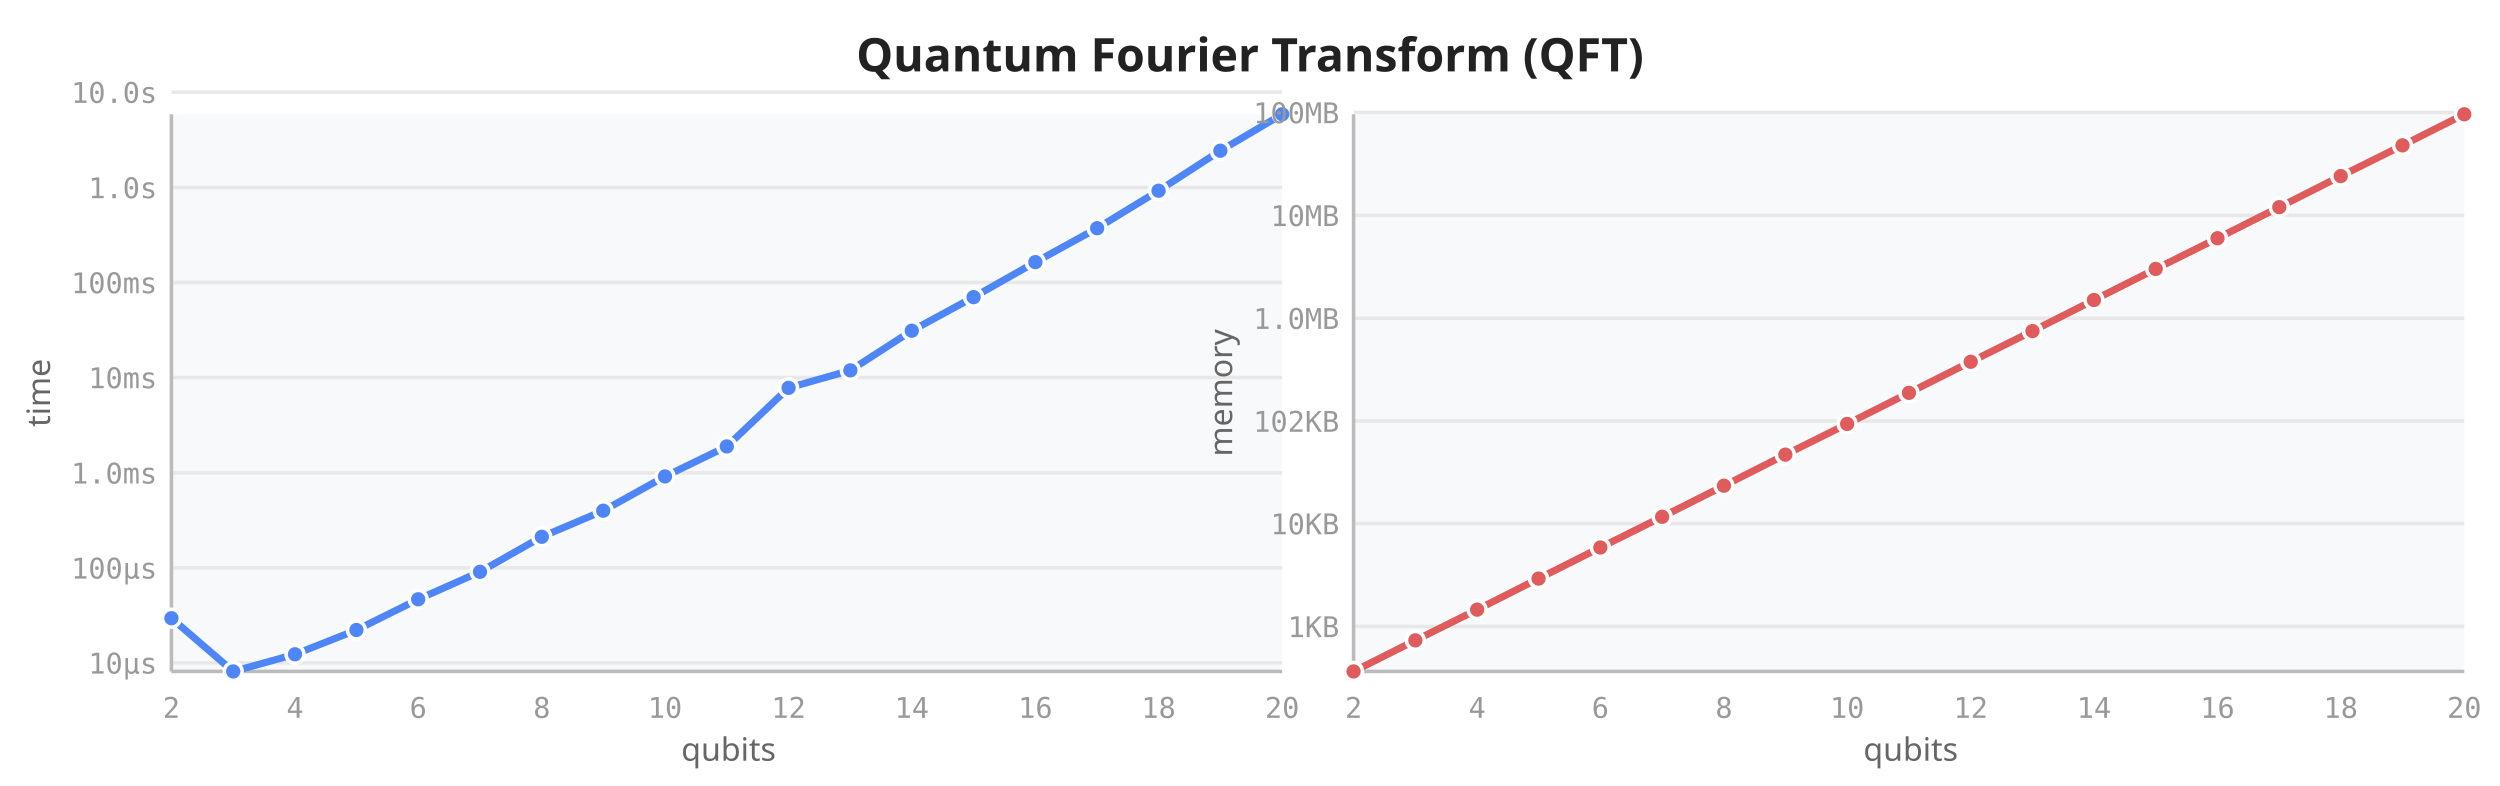
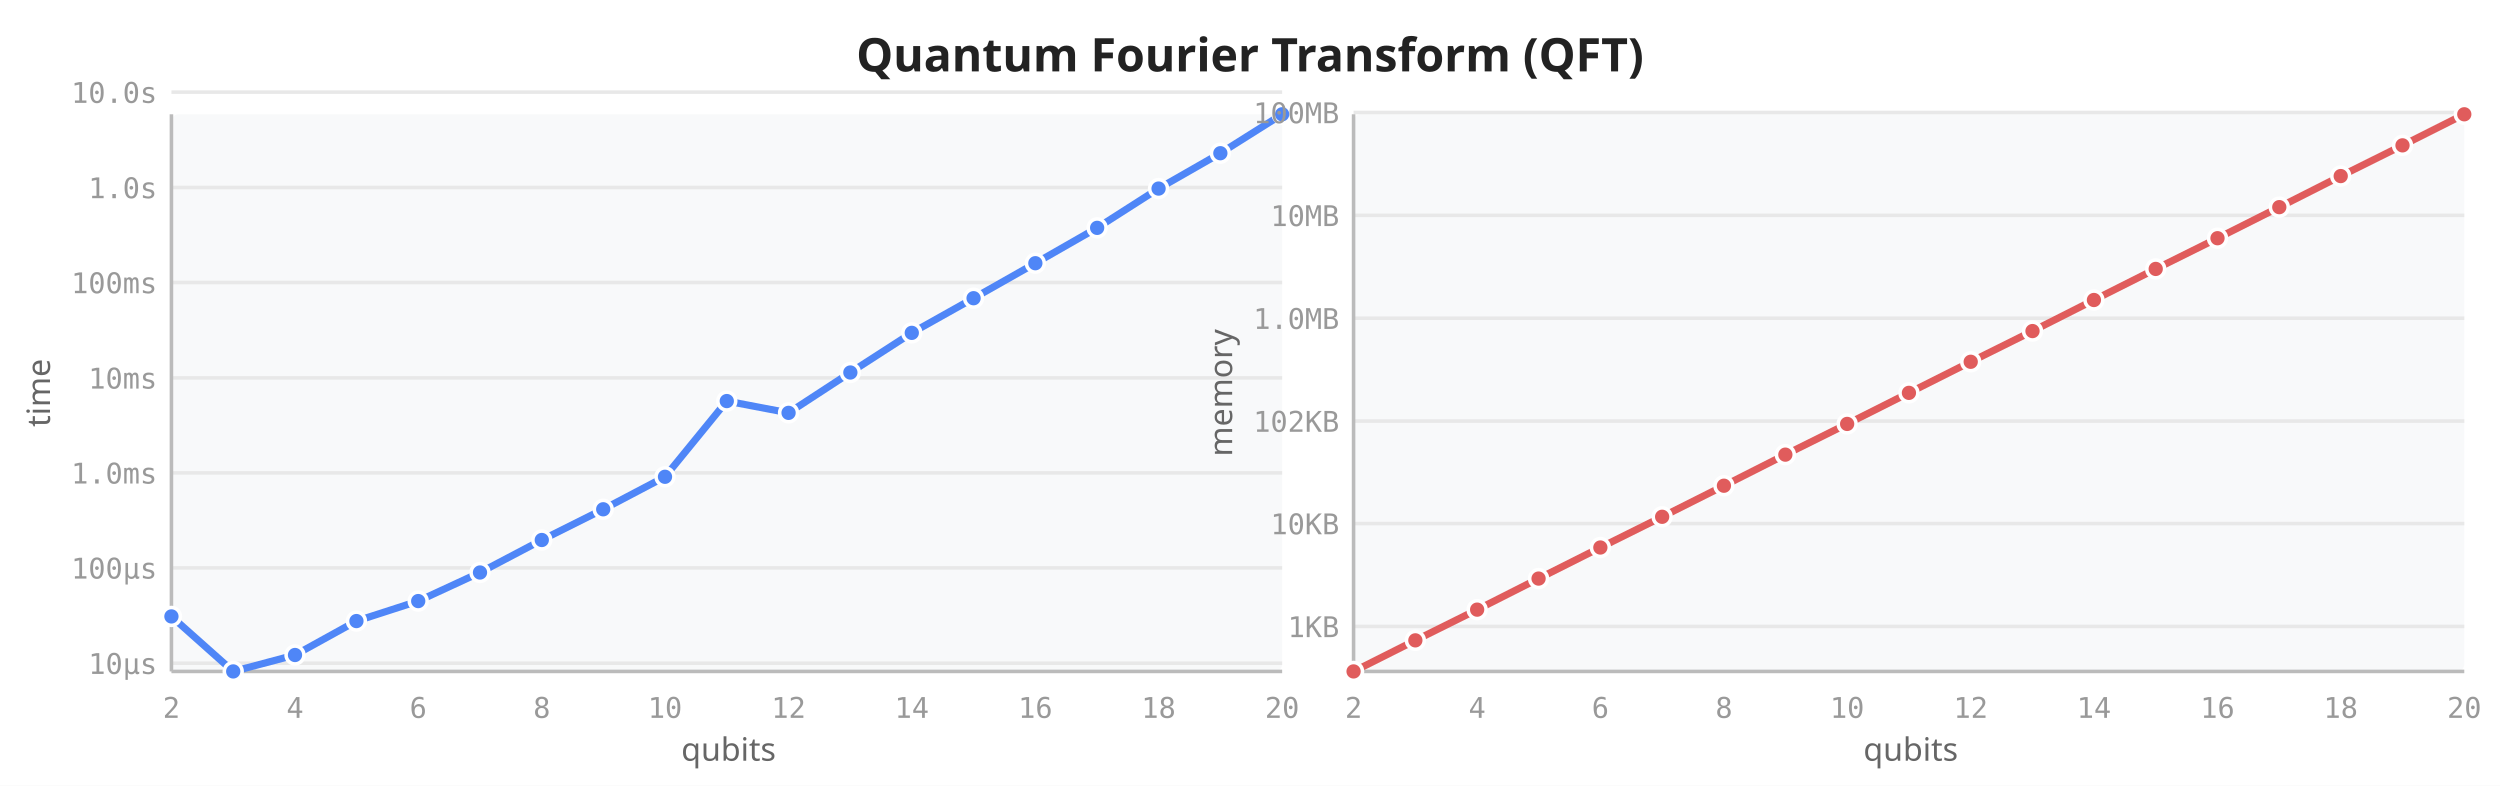
<svg xmlns="http://www.w3.org/2000/svg" viewBox="0 0 700 220" width="700" height="220">
  <rect width="700" height="220" fill="white" />
  <text x="350" y="20" text-anchor="middle" font-size="13" font-weight="600" fill="#222" font-family="sans-serif">Quantum Fourier Transform (QFT)</text>
  <rect x="48" y="32" width="311" height="156" fill="#f8f9fa" rx="2" />
-   <line x1="48" y1="185.6" x2="359" y2="185.6" stroke="#e8e8e8" stroke-width="1" />
+   <line x1="48" y1="185.7" x2="359" y2="185.7" stroke="#e8e8e8" stroke-width="1" />
  <line x1="48" y1="159.0" x2="359" y2="159.0" stroke="#e8e8e8" stroke-width="1" />
  <line x1="48" y1="132.4" x2="359" y2="132.4" stroke="#e8e8e8" stroke-width="1" />
-   <line x1="48" y1="105.7" x2="359" y2="105.7" stroke="#e8e8e8" stroke-width="1" />
+   <line x1="48" y1="105.8" x2="359" y2="105.8" stroke="#e8e8e8" stroke-width="1" />
  <line x1="48" y1="79.1" x2="359" y2="79.1" stroke="#e8e8e8" stroke-width="1" />
  <line x1="48" y1="52.5" x2="359" y2="52.5" stroke="#e8e8e8" stroke-width="1" />
  <line x1="48" y1="25.8" x2="359" y2="25.8" stroke="#e8e8e8" stroke-width="1" />
  <line x1="48" y1="32" x2="48" y2="188" stroke="#bbb" stroke-width="1" />
  <line x1="48" y1="188" x2="359" y2="188" stroke="#bbb" stroke-width="1" />
  <text x="48.0" y="201" text-anchor="middle" font-size="8" fill="#999" font-family="monospace">2</text>
  <text x="82.6" y="201" text-anchor="middle" font-size="8" fill="#999" font-family="monospace">4</text>
  <text x="117.1" y="201" text-anchor="middle" font-size="8" fill="#999" font-family="monospace">6</text>
  <text x="151.7" y="201" text-anchor="middle" font-size="8" fill="#999" font-family="monospace">8</text>
  <text x="186.2" y="201" text-anchor="middle" font-size="8" fill="#999" font-family="monospace">10</text>
  <text x="220.8" y="201" text-anchor="middle" font-size="8" fill="#999" font-family="monospace">12</text>
  <text x="255.3" y="201" text-anchor="middle" font-size="8" fill="#999" font-family="monospace">14</text>
  <text x="289.9" y="201" text-anchor="middle" font-size="8" fill="#999" font-family="monospace">16</text>
  <text x="324.4" y="201" text-anchor="middle" font-size="8" fill="#999" font-family="monospace">18</text>
  <text x="359.0" y="201" text-anchor="middle" font-size="8" fill="#999" font-family="monospace">20</text>
-   <text x="44" y="188.6" text-anchor="end" font-size="8" fill="#999" font-family="monospace">10µs</text>
+   <text x="44" y="188.7" text-anchor="end" font-size="8" fill="#999" font-family="monospace">10µs</text>
  <text x="44" y="162.0" text-anchor="end" font-size="8" fill="#999" font-family="monospace">100µs</text>
  <text x="44" y="135.4" text-anchor="end" font-size="8" fill="#999" font-family="monospace">1.0ms</text>
-   <text x="44" y="108.7" text-anchor="end" font-size="8" fill="#999" font-family="monospace">10ms</text>
+   <text x="44" y="108.8" text-anchor="end" font-size="8" fill="#999" font-family="monospace">10ms</text>
  <text x="44" y="82.1" text-anchor="end" font-size="8" fill="#999" font-family="monospace">100ms</text>
  <text x="44" y="55.5" text-anchor="end" font-size="8" fill="#999" font-family="monospace">1.0s</text>
  <text x="44" y="28.8" text-anchor="end" font-size="8" fill="#999" font-family="monospace">10.0s</text>
  <text transform="translate(14,110) rotate(-90)" text-anchor="middle" font-size="9" fill="#666" font-family="sans-serif">time</text>
  <text x="204" y="213" text-anchor="middle" font-size="9" fill="#666" font-family="sans-serif">qubits</text>
-   <path d="M48.0,173.1 L65.3,188.0 L82.6,183.2 L99.8,176.4 L117.1,167.8 L134.4,160.1 L151.7,150.3 L168.9,143.0 L186.2,133.4 L203.5,125.0 L220.8,108.6 L238.1,103.7 L255.3,92.6 L272.6,83.2 L289.9,73.4 L307.2,63.9 L324.4,53.4 L341.7,42.2 L359.0,32.0" fill="none" stroke="#4f86f7" stroke-width="2" stroke-linejoin="round" stroke-linecap="round" />
-   <circle cx="48.0" cy="173.1" r="2.5" fill="#4f86f7" stroke="white" stroke-width="1" />
+   <path d="M48.0,172.6 L65.3,188.0 L82.6,183.4 L99.8,173.9 L117.1,168.3 L134.4,160.3 L151.7,151.2 L168.9,142.6 L186.2,133.5 L203.5,112.3 L220.8,115.6 L238.1,104.3 L255.3,93.2 L272.6,83.5 L289.9,73.7 L307.2,63.8 L324.4,52.8 L341.7,42.9 L359.0,32.0" fill="none" stroke="#4f86f7" stroke-width="2" stroke-linejoin="round" stroke-linecap="round" />
+   <circle cx="48.0" cy="172.6" r="2.5" fill="#4f86f7" stroke="white" stroke-width="1" />
  <circle cx="65.3" cy="188.0" r="2.5" fill="#4f86f7" stroke="white" stroke-width="1" />
-   <circle cx="82.6" cy="183.2" r="2.5" fill="#4f86f7" stroke="white" stroke-width="1" />
-   <circle cx="99.8" cy="176.4" r="2.5" fill="#4f86f7" stroke="white" stroke-width="1" />
-   <circle cx="117.1" cy="167.8" r="2.5" fill="#4f86f7" stroke="white" stroke-width="1" />
-   <circle cx="134.4" cy="160.1" r="2.5" fill="#4f86f7" stroke="white" stroke-width="1" />
-   <circle cx="151.7" cy="150.3" r="2.5" fill="#4f86f7" stroke="white" stroke-width="1" />
-   <circle cx="168.9" cy="143.0" r="2.5" fill="#4f86f7" stroke="white" stroke-width="1" />
-   <circle cx="186.2" cy="133.4" r="2.5" fill="#4f86f7" stroke="white" stroke-width="1" />
-   <circle cx="203.5" cy="125.0" r="2.5" fill="#4f86f7" stroke="white" stroke-width="1" />
-   <circle cx="220.8" cy="108.6" r="2.5" fill="#4f86f7" stroke="white" stroke-width="1" />
-   <circle cx="238.1" cy="103.7" r="2.5" fill="#4f86f7" stroke="white" stroke-width="1" />
-   <circle cx="255.3" cy="92.6" r="2.5" fill="#4f86f7" stroke="white" stroke-width="1" />
-   <circle cx="272.6" cy="83.2" r="2.5" fill="#4f86f7" stroke="white" stroke-width="1" />
-   <circle cx="289.9" cy="73.4" r="2.5" fill="#4f86f7" stroke="white" stroke-width="1" />
-   <circle cx="307.2" cy="63.9" r="2.5" fill="#4f86f7" stroke="white" stroke-width="1" />
-   <circle cx="324.4" cy="53.4" r="2.5" fill="#4f86f7" stroke="white" stroke-width="1" />
-   <circle cx="341.7" cy="42.2" r="2.5" fill="#4f86f7" stroke="white" stroke-width="1" />
+   <circle cx="82.6" cy="183.4" r="2.5" fill="#4f86f7" stroke="white" stroke-width="1" />
+   <circle cx="99.8" cy="173.9" r="2.5" fill="#4f86f7" stroke="white" stroke-width="1" />
+   <circle cx="117.1" cy="168.3" r="2.5" fill="#4f86f7" stroke="white" stroke-width="1" />
+   <circle cx="134.4" cy="160.3" r="2.5" fill="#4f86f7" stroke="white" stroke-width="1" />
+   <circle cx="151.7" cy="151.2" r="2.5" fill="#4f86f7" stroke="white" stroke-width="1" />
+   <circle cx="168.9" cy="142.6" r="2.5" fill="#4f86f7" stroke="white" stroke-width="1" />
+   <circle cx="186.2" cy="133.5" r="2.5" fill="#4f86f7" stroke="white" stroke-width="1" />
+   <circle cx="203.5" cy="112.3" r="2.5" fill="#4f86f7" stroke="white" stroke-width="1" />
+   <circle cx="220.8" cy="115.6" r="2.5" fill="#4f86f7" stroke="white" stroke-width="1" />
+   <circle cx="238.1" cy="104.3" r="2.5" fill="#4f86f7" stroke="white" stroke-width="1" />
+   <circle cx="255.3" cy="93.2" r="2.5" fill="#4f86f7" stroke="white" stroke-width="1" />
+   <circle cx="272.6" cy="83.5" r="2.5" fill="#4f86f7" stroke="white" stroke-width="1" />
+   <circle cx="289.9" cy="73.7" r="2.5" fill="#4f86f7" stroke="white" stroke-width="1" />
+   <circle cx="307.2" cy="63.8" r="2.5" fill="#4f86f7" stroke="white" stroke-width="1" />
+   <circle cx="324.4" cy="52.8" r="2.5" fill="#4f86f7" stroke="white" stroke-width="1" />
+   <circle cx="341.7" cy="42.9" r="2.5" fill="#4f86f7" stroke="white" stroke-width="1" />
  <circle cx="359.0" cy="32.0" r="2.5" fill="#4f86f7" stroke="white" stroke-width="1" />
  <rect x="379" y="32" width="311" height="156" fill="#f8f9fa" rx="2" />
  <line x1="379" y1="175.4" x2="690" y2="175.4" stroke="#e8e8e8" stroke-width="1" />
  <line x1="379" y1="146.6" x2="690" y2="146.6" stroke="#e8e8e8" stroke-width="1" />
  <line x1="379" y1="117.9" x2="690" y2="117.9" stroke="#e8e8e8" stroke-width="1" />
  <line x1="379" y1="89.1" x2="690" y2="89.1" stroke="#e8e8e8" stroke-width="1" />
  <line x1="379" y1="60.3" x2="690" y2="60.3" stroke="#e8e8e8" stroke-width="1" />
  <line x1="379" y1="31.5" x2="690" y2="31.5" stroke="#e8e8e8" stroke-width="1" />
  <line x1="379" y1="32" x2="379" y2="188" stroke="#bbb" stroke-width="1" />
  <line x1="379" y1="188" x2="690" y2="188" stroke="#bbb" stroke-width="1" />
  <text x="379.0" y="201" text-anchor="middle" font-size="8" fill="#999" font-family="monospace">2</text>
  <text x="413.6" y="201" text-anchor="middle" font-size="8" fill="#999" font-family="monospace">4</text>
  <text x="448.1" y="201" text-anchor="middle" font-size="8" fill="#999" font-family="monospace">6</text>
  <text x="482.7" y="201" text-anchor="middle" font-size="8" fill="#999" font-family="monospace">8</text>
  <text x="517.2" y="201" text-anchor="middle" font-size="8" fill="#999" font-family="monospace">10</text>
  <text x="551.8" y="201" text-anchor="middle" font-size="8" fill="#999" font-family="monospace">12</text>
  <text x="586.3" y="201" text-anchor="middle" font-size="8" fill="#999" font-family="monospace">14</text>
  <text x="620.9" y="201" text-anchor="middle" font-size="8" fill="#999" font-family="monospace">16</text>
  <text x="655.4" y="201" text-anchor="middle" font-size="8" fill="#999" font-family="monospace">18</text>
  <text x="690.0" y="201" text-anchor="middle" font-size="8" fill="#999" font-family="monospace">20</text>
  <text x="375" y="178.4" text-anchor="end" font-size="8" fill="#999" font-family="monospace">1KB</text>
  <text x="375" y="149.6" text-anchor="end" font-size="8" fill="#999" font-family="monospace">10KB</text>
  <text x="375" y="120.9" text-anchor="end" font-size="8" fill="#999" font-family="monospace">102KB</text>
  <text x="375" y="92.1" text-anchor="end" font-size="8" fill="#999" font-family="monospace">1.0MB</text>
  <text x="375" y="63.3" text-anchor="end" font-size="8" fill="#999" font-family="monospace">10MB</text>
  <text x="375" y="34.5" text-anchor="end" font-size="8" fill="#999" font-family="monospace">100MB</text>
  <text transform="translate(345,110) rotate(-90)" text-anchor="middle" font-size="9" fill="#666" font-family="sans-serif">memory</text>
  <text x="535" y="213" text-anchor="middle" font-size="9" fill="#666" font-family="sans-serif">qubits</text>
  <path d="M379.0,188.0 L396.3,179.3 L413.6,170.7 L430.8,162.0 L448.1,153.3 L465.4,144.7 L482.7,136.0 L499.9,127.3 L517.2,118.7 L534.5,110.0 L551.8,101.3 L569.1,92.7 L586.3,84.0 L603.6,75.3 L620.9,66.7 L638.2,58.0 L655.4,49.3 L672.7,40.7 L690.0,32.0" fill="none" stroke="#e05c5c" stroke-width="2" stroke-linejoin="round" stroke-linecap="round" />
  <circle cx="379.0" cy="188.0" r="2.5" fill="#e05c5c" stroke="white" stroke-width="1" />
  <circle cx="396.3" cy="179.3" r="2.5" fill="#e05c5c" stroke="white" stroke-width="1" />
  <circle cx="413.6" cy="170.7" r="2.5" fill="#e05c5c" stroke="white" stroke-width="1" />
  <circle cx="430.8" cy="162.0" r="2.5" fill="#e05c5c" stroke="white" stroke-width="1" />
  <circle cx="448.1" cy="153.3" r="2.5" fill="#e05c5c" stroke="white" stroke-width="1" />
  <circle cx="465.4" cy="144.7" r="2.5" fill="#e05c5c" stroke="white" stroke-width="1" />
  <circle cx="482.7" cy="136.0" r="2.5" fill="#e05c5c" stroke="white" stroke-width="1" />
  <circle cx="499.9" cy="127.3" r="2.5" fill="#e05c5c" stroke="white" stroke-width="1" />
  <circle cx="517.2" cy="118.7" r="2.5" fill="#e05c5c" stroke="white" stroke-width="1" />
  <circle cx="534.5" cy="110.0" r="2.5" fill="#e05c5c" stroke="white" stroke-width="1" />
  <circle cx="551.8" cy="101.3" r="2.5" fill="#e05c5c" stroke="white" stroke-width="1" />
  <circle cx="569.1" cy="92.7" r="2.5" fill="#e05c5c" stroke="white" stroke-width="1" />
  <circle cx="586.3" cy="84.0" r="2.5" fill="#e05c5c" stroke="white" stroke-width="1" />
  <circle cx="603.6" cy="75.3" r="2.5" fill="#e05c5c" stroke="white" stroke-width="1" />
  <circle cx="620.9" cy="66.7" r="2.5" fill="#e05c5c" stroke="white" stroke-width="1" />
  <circle cx="638.2" cy="58.0" r="2.5" fill="#e05c5c" stroke="white" stroke-width="1" />
  <circle cx="655.4" cy="49.3" r="2.5" fill="#e05c5c" stroke="white" stroke-width="1" />
  <circle cx="672.7" cy="40.7" r="2.5" fill="#e05c5c" stroke="white" stroke-width="1" />
  <circle cx="690.0" cy="32.0" r="2.5" fill="#e05c5c" stroke="white" stroke-width="1" />
</svg>
